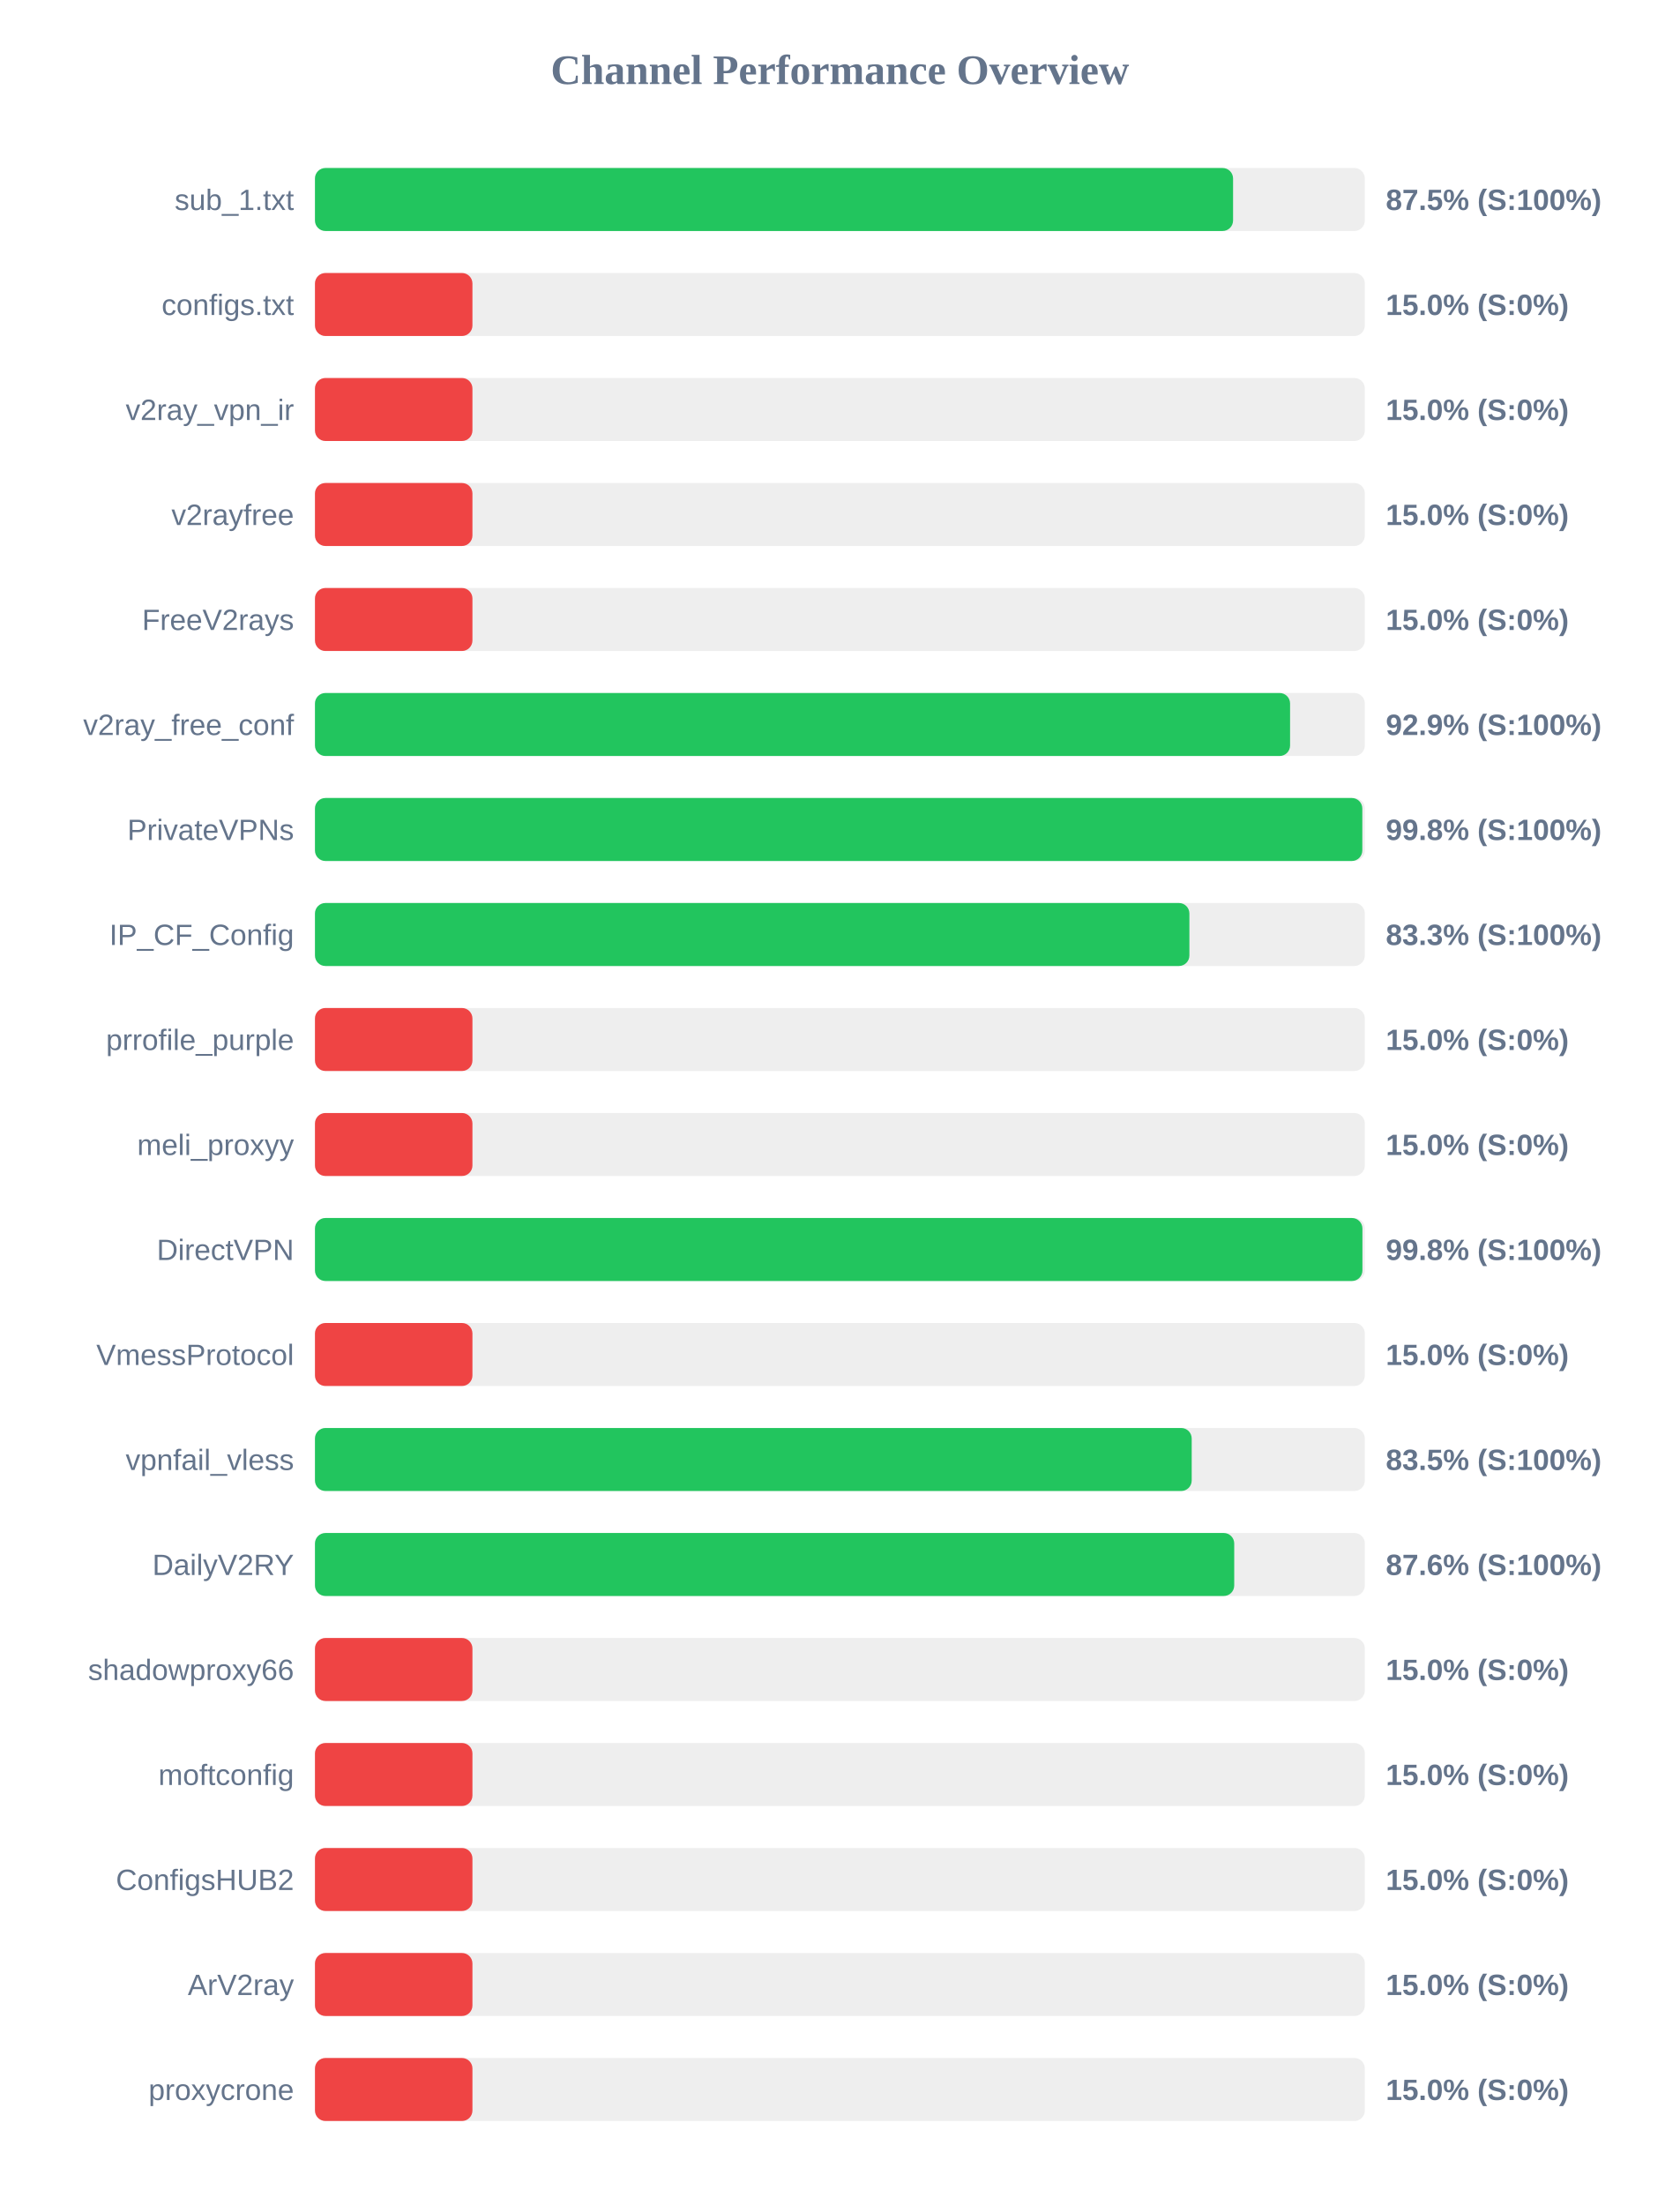
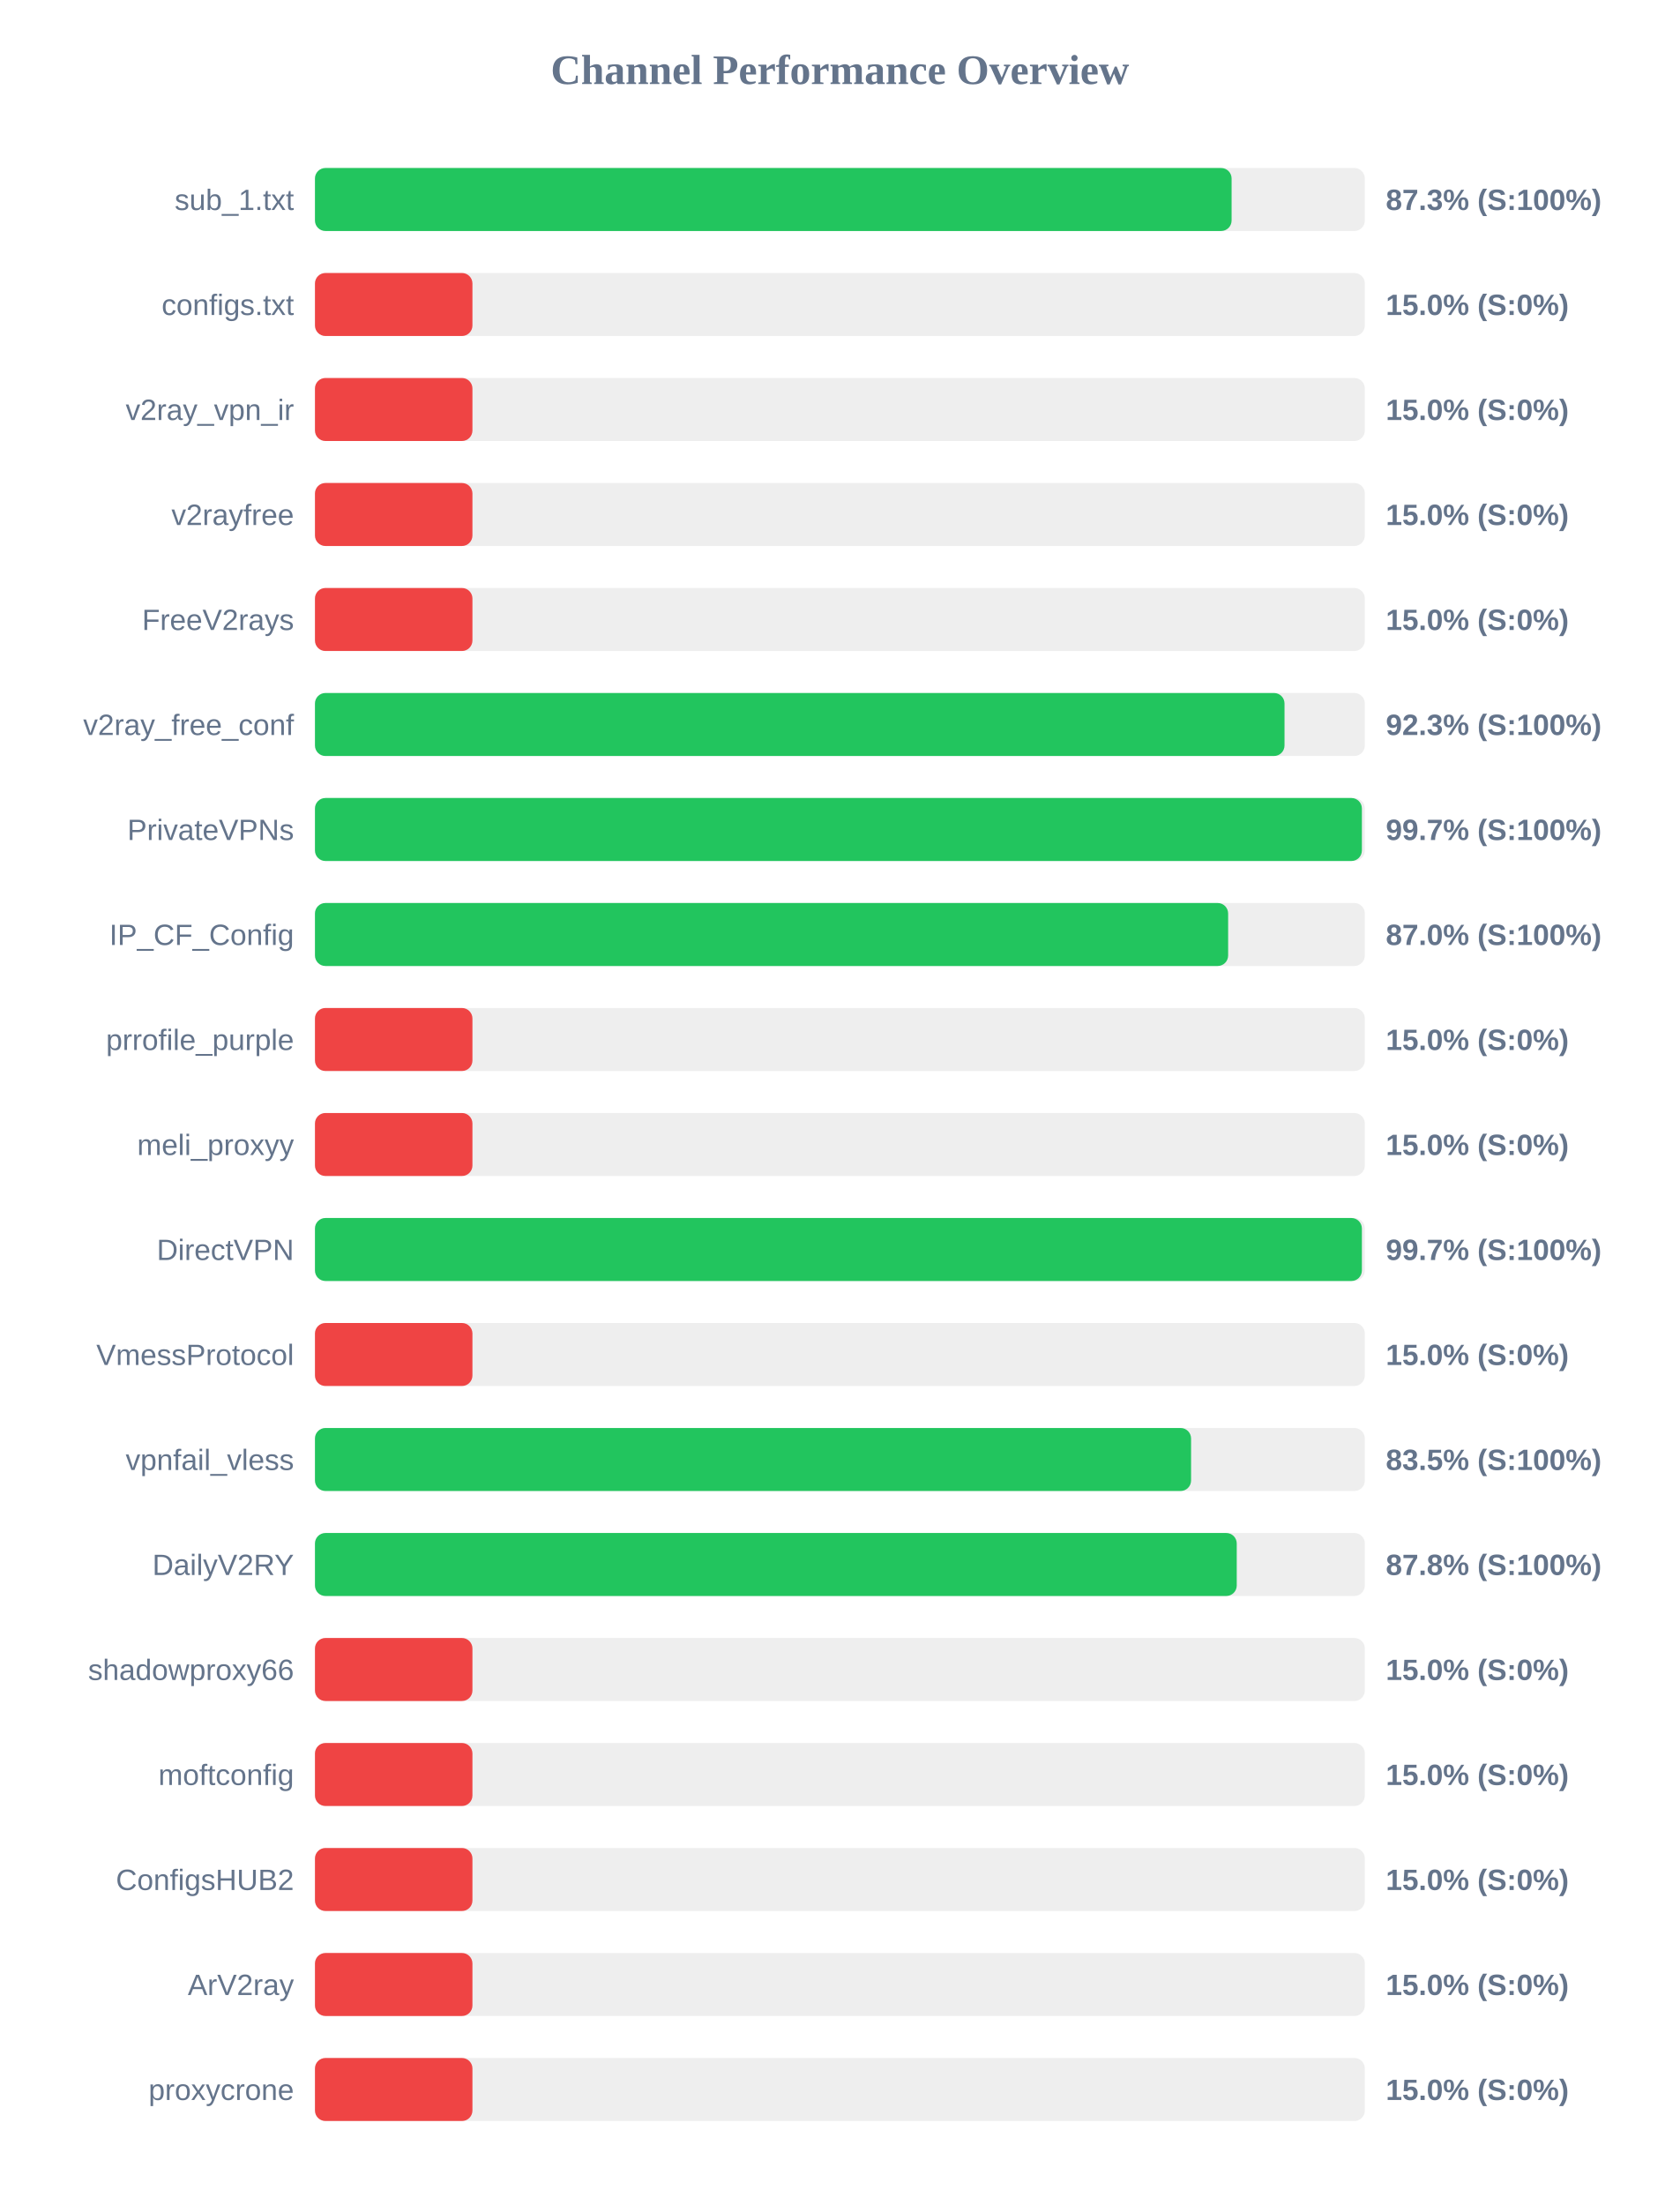
<svg xmlns="http://www.w3.org/2000/svg" width="800" height="1050" version="1.1">
  <style>
        .row { font: 14px Arial; fill: #64748b; }
        .score { font: bold 14px Arial; fill: #64748b; }
    </style>
  <text x="400" y="40" text-anchor="middle" font-size="20px" font-weight="bold" fill="#64748b">Channel Performance Overview</text>
  <rect x="150" y="80" width="500" height="30" fill="#eee" rx="5" />
-   <rect x="150" y="80" width="437.25" height="30" fill="#22c55e" rx="5" />
+   <rect x="150" y="80" width="436.55" height="30" fill="#22c55e" rx="5" />
  <text x="140" y="100" text-anchor="end" class="row">sub_1.txt</text>
-   <text x="660" y="100" text-anchor="start" class="score">87.5% (S:100%)</text>
+   <text x="660" y="100" text-anchor="start" class="score">87.3% (S:100%)</text>
  <rect x="150" y="130" width="500" height="30" fill="#eee" rx="5" />
  <rect x="150" y="130" width="75.0" height="30" fill="#ef4444" rx="5" />
  <text x="140" y="150" text-anchor="end" class="row">configs.txt</text>
  <text x="660" y="150" text-anchor="start" class="score">15.0% (S:0%)</text>
  <rect x="150" y="180" width="500" height="30" fill="#eee" rx="5" />
  <rect x="150" y="180" width="75.0" height="30" fill="#ef4444" rx="5" />
  <text x="140" y="200" text-anchor="end" class="row">v2ray_vpn_ir</text>
  <text x="660" y="200" text-anchor="start" class="score">15.0% (S:0%)</text>
  <rect x="150" y="230" width="500" height="30" fill="#eee" rx="5" />
  <rect x="150" y="230" width="75.0" height="30" fill="#ef4444" rx="5" />
  <text x="140" y="250" text-anchor="end" class="row">v2rayfree</text>
  <text x="660" y="250" text-anchor="start" class="score">15.0% (S:0%)</text>
  <rect x="150" y="280" width="500" height="30" fill="#eee" rx="5" />
  <rect x="150" y="280" width="75.0" height="30" fill="#ef4444" rx="5" />
  <text x="140" y="300" text-anchor="end" class="row">FreeV2rays</text>
  <text x="660" y="300" text-anchor="start" class="score">15.0% (S:0%)</text>
  <rect x="150" y="330" width="500" height="30" fill="#eee" rx="5" />
-   <rect x="150" y="330" width="464.4" height="30" fill="#22c55e" rx="5" />
+   <rect x="150" y="330" width="461.75" height="30" fill="#22c55e" rx="5" />
  <text x="140" y="350" text-anchor="end" class="row">v2ray_free_conf</text>
-   <text x="660" y="350" text-anchor="start" class="score">92.9% (S:100%)</text>
+   <text x="660" y="350" text-anchor="start" class="score">92.3% (S:100%)</text>
  <rect x="150" y="380" width="500" height="30" fill="#eee" rx="5" />
-   <rect x="150" y="380" width="498.8" height="30" fill="#22c55e" rx="5" />
+   <rect x="150" y="380" width="498.6" height="30" fill="#22c55e" rx="5" />
  <text x="140" y="400" text-anchor="end" class="row">PrivateVPNs</text>
-   <text x="660" y="400" text-anchor="start" class="score">99.8% (S:100%)</text>
+   <text x="660" y="400" text-anchor="start" class="score">99.7% (S:100%)</text>
  <rect x="150" y="430" width="500" height="30" fill="#eee" rx="5" />
-   <rect x="150" y="430" width="416.45" height="30" fill="#22c55e" rx="5" />
+   <rect x="150" y="430" width="434.9" height="30" fill="#22c55e" rx="5" />
  <text x="140" y="450" text-anchor="end" class="row">IP_CF_Config</text>
-   <text x="660" y="450" text-anchor="start" class="score">83.3% (S:100%)</text>
+   <text x="660" y="450" text-anchor="start" class="score">87.0% (S:100%)</text>
  <rect x="150" y="480" width="500" height="30" fill="#eee" rx="5" />
  <rect x="150" y="480" width="75.0" height="30" fill="#ef4444" rx="5" />
  <text x="140" y="500" text-anchor="end" class="row">prrofile_purple</text>
  <text x="660" y="500" text-anchor="start" class="score">15.0% (S:0%)</text>
  <rect x="150" y="530" width="500" height="30" fill="#eee" rx="5" />
  <rect x="150" y="530" width="75.0" height="30" fill="#ef4444" rx="5" />
  <text x="140" y="550" text-anchor="end" class="row">meli_proxyy</text>
  <text x="660" y="550" text-anchor="start" class="score">15.0% (S:0%)</text>
  <rect x="150" y="580" width="500" height="30" fill="#eee" rx="5" />
-   <rect x="150" y="580" width="498.85" height="30" fill="#22c55e" rx="5" />
+   <rect x="150" y="580" width="498.6" height="30" fill="#22c55e" rx="5" />
  <text x="140" y="600" text-anchor="end" class="row">DirectVPN</text>
-   <text x="660" y="600" text-anchor="start" class="score">99.8% (S:100%)</text>
+   <text x="660" y="600" text-anchor="start" class="score">99.7% (S:100%)</text>
  <rect x="150" y="630" width="500" height="30" fill="#eee" rx="5" />
  <rect x="150" y="630" width="75.0" height="30" fill="#ef4444" rx="5" />
  <text x="140" y="650" text-anchor="end" class="row">VmessProtocol</text>
  <text x="660" y="650" text-anchor="start" class="score">15.0% (S:0%)</text>
  <rect x="150" y="680" width="500" height="30" fill="#eee" rx="5" />
-   <rect x="150" y="680" width="417.55" height="30" fill="#22c55e" rx="5" />
+   <rect x="150" y="680" width="417.25" height="30" fill="#22c55e" rx="5" />
  <text x="140" y="700" text-anchor="end" class="row">vpnfail_vless</text>
  <text x="660" y="700" text-anchor="start" class="score">83.5% (S:100%)</text>
  <rect x="150" y="730" width="500" height="30" fill="#eee" rx="5" />
-   <rect x="150" y="730" width="437.8" height="30" fill="#22c55e" rx="5" />
+   <rect x="150" y="730" width="439.0" height="30" fill="#22c55e" rx="5" />
  <text x="140" y="750" text-anchor="end" class="row">DailyV2RY</text>
-   <text x="660" y="750" text-anchor="start" class="score">87.6% (S:100%)</text>
+   <text x="660" y="750" text-anchor="start" class="score">87.8% (S:100%)</text>
  <rect x="150" y="780" width="500" height="30" fill="#eee" rx="5" />
  <rect x="150" y="780" width="75.0" height="30" fill="#ef4444" rx="5" />
  <text x="140" y="800" text-anchor="end" class="row">shadowproxy66</text>
  <text x="660" y="800" text-anchor="start" class="score">15.0% (S:0%)</text>
  <rect x="150" y="830" width="500" height="30" fill="#eee" rx="5" />
  <rect x="150" y="830" width="75.0" height="30" fill="#ef4444" rx="5" />
  <text x="140" y="850" text-anchor="end" class="row">moftconfig</text>
  <text x="660" y="850" text-anchor="start" class="score">15.0% (S:0%)</text>
  <rect x="150" y="880" width="500" height="30" fill="#eee" rx="5" />
  <rect x="150" y="880" width="75.0" height="30" fill="#ef4444" rx="5" />
  <text x="140" y="900" text-anchor="end" class="row">ConfigsHUB2</text>
  <text x="660" y="900" text-anchor="start" class="score">15.0% (S:0%)</text>
  <rect x="150" y="930" width="500" height="30" fill="#eee" rx="5" />
  <rect x="150" y="930" width="75.0" height="30" fill="#ef4444" rx="5" />
  <text x="140" y="950" text-anchor="end" class="row">ArV2ray</text>
  <text x="660" y="950" text-anchor="start" class="score">15.0% (S:0%)</text>
  <rect x="150" y="980" width="500" height="30" fill="#eee" rx="5" />
  <rect x="150" y="980" width="75.0" height="30" fill="#ef4444" rx="5" />
  <text x="140" y="1000" text-anchor="end" class="row">proxycrone</text>
  <text x="660" y="1000" text-anchor="start" class="score">15.0% (S:0%)</text>
</svg>
